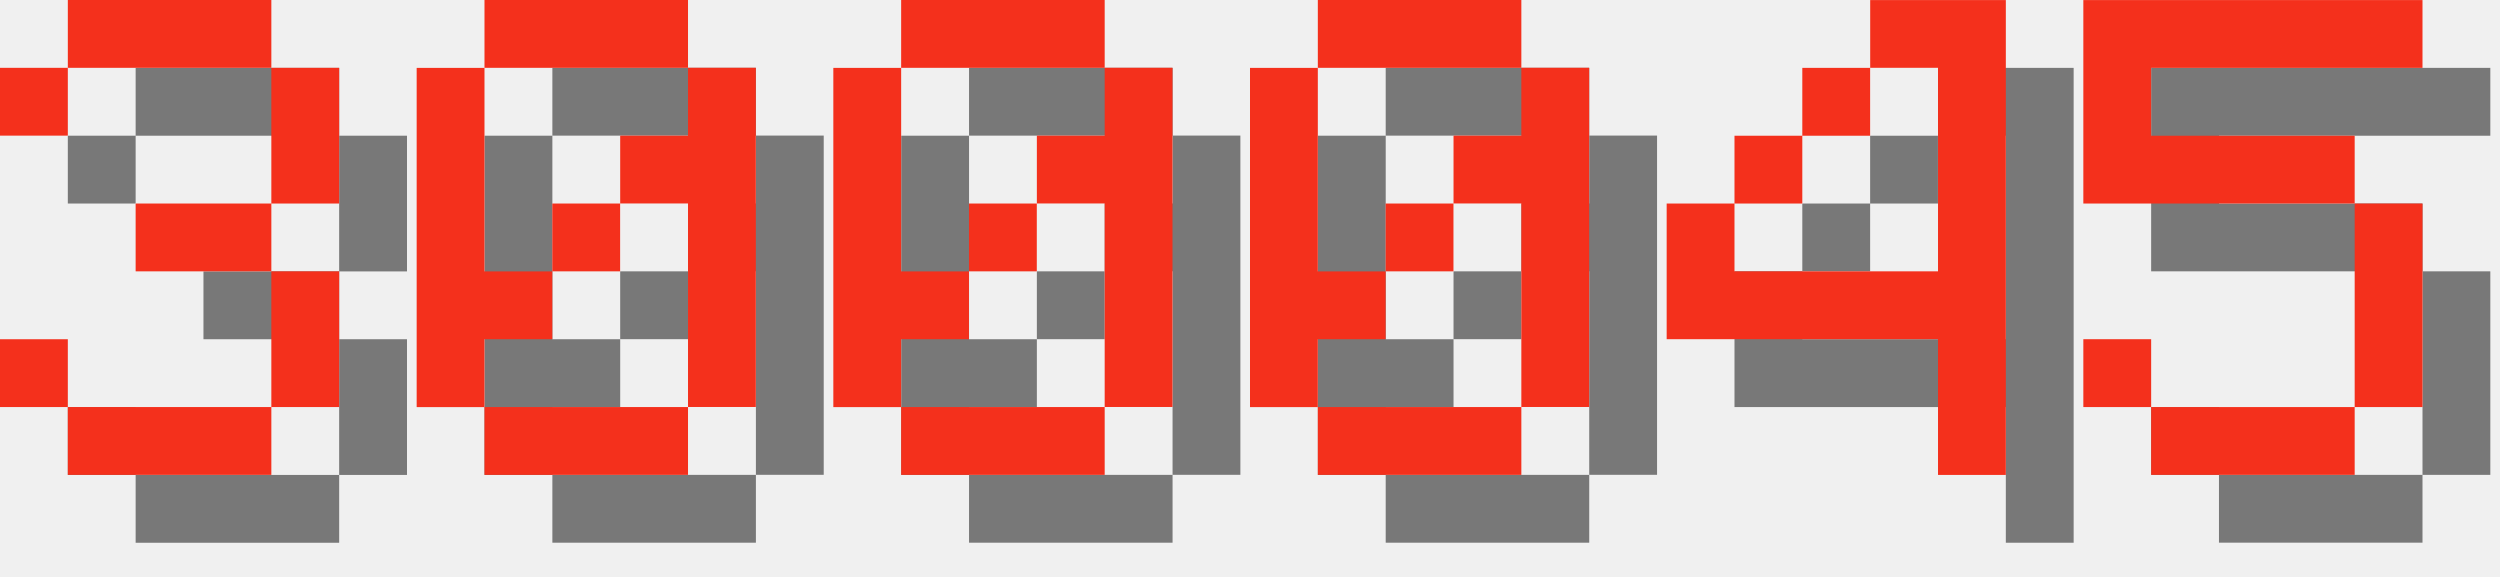
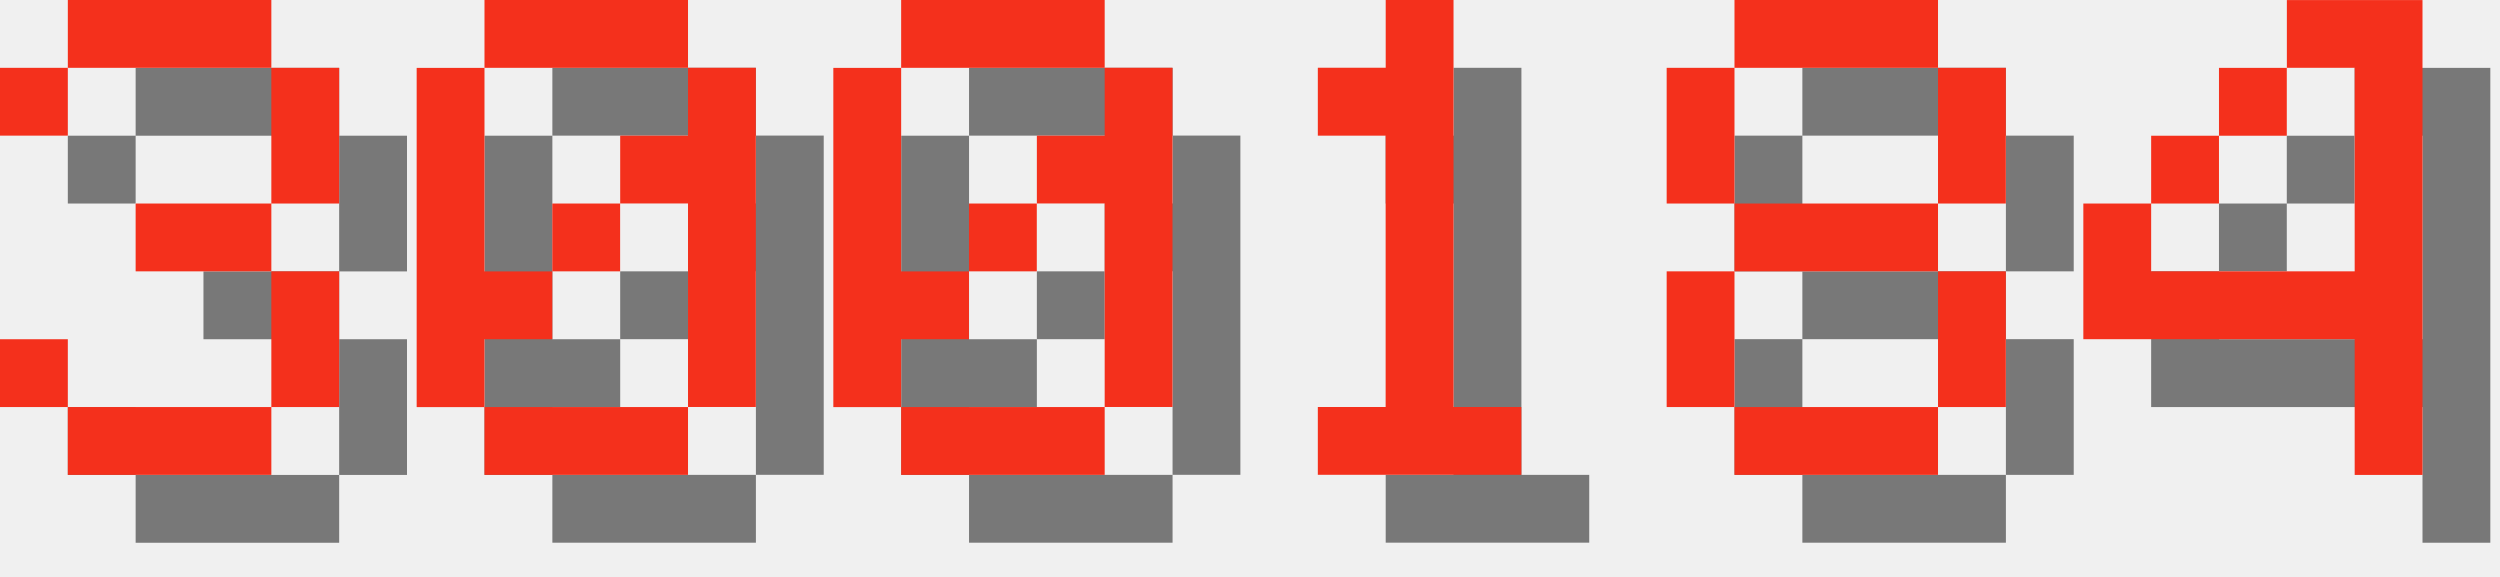
<svg xmlns="http://www.w3.org/2000/svg" version="1.1" width="156.0" height="36">
  <style>
        .text-foreground {
            fill: #F4301C;
        }
        .text-shadow {
            fill: #000000;
            fill-opacity: 0.5;
        }
    </style>
  <g class="digit" id="digit_3" transform="translate(0.0, 0), scale(4)">
    <path id="digit_3_shadow" class="text-shadow" d="m1.058 2.117v1.058h1.058v-1.058h3.175v2.117h-2.117v1.058h2.117v2.117h-3.175v-1.058h-1.058v1.058h1.058v1.058h3.175v-1.058h1.058v-2.117h-1.058v-1.058h1.058v-2.117h-1.058v-1.058h-3.175v1.058h-1.058z" fill-opacity=".5" style="paint-order:stroke fill markers" />
    <path id="digit_3_fg" class="text-foreground" d="m0 1.058v1.058h1.058v-1.058h3.175v2.117h-2.117v1.058h2.117v2.117h-3.175v-1.058h-1.058v1.058h1.058v1.058h3.175v-1.058h1.058v-2.117h-1.058v-1.058h1.058v-2.117h-1.058v-1.058h-3.175v1.058h-1.058z" fill="#fff" style="paint-order:stroke fill markers" />
  </g>
  <g class="digit" id="digit_0" transform="translate(26.0, 0), scale(4)">
    <path id="digit_0_shadow" class="text-shadow" d="m2.117 1.058v1.058h3.175v-1.058h-3.175zm3.175 1.058v1.058h-1.058v1.058h1.058v3.175h1.058v-5.292h-1.058zm0 5.292h-3.175v1.058h3.175v-1.058zm-3.175 0v-1.058h1.058v-1.058h-1.058v-3.175h-1.058v5.292h1.058zm1.058-2.117h1.058v-1.058h-1.058v1.058z" fill-opacity=".5" style="paint-order:stroke fill markers" />
    <path id="digit_0_fg" class="text-foreground" d="m1.058 0v1.058h3.175v-1.058h-3.175zm3.175 1.058v1.058h-1.058v1.058h1.058v3.175h1.058v-5.292h-1.058zm0 5.292h-3.175v1.058h3.175v-1.058zm-3.175 0v-1.058h1.058v-1.058h-1.058v-3.175h-1.058v5.292h1.058zm1.058-2.117h1.058v-1.058h-1.058v1.058z" fill="#fff" style="paint-order:stroke fill markers" />
  </g>
  <g class="digit" id="digit_0" transform="translate(52.0, 0), scale(4)">
    <path id="digit_0_shadow" class="text-shadow" d="m2.117 1.058v1.058h3.175v-1.058h-3.175zm3.175 1.058v1.058h-1.058v1.058h1.058v3.175h1.058v-5.292h-1.058zm0 5.292h-3.175v1.058h3.175v-1.058zm-3.175 0v-1.058h1.058v-1.058h-1.058v-3.175h-1.058v5.292h1.058zm1.058-2.117h1.058v-1.058h-1.058v1.058z" fill-opacity=".5" style="paint-order:stroke fill markers" />
    <path id="digit_0_fg" class="text-foreground" d="m1.058 0v1.058h3.175v-1.058h-3.175zm3.175 1.058v1.058h-1.058v1.058h1.058v3.175h1.058v-5.292h-1.058zm0 5.292h-3.175v1.058h3.175v-1.058zm-3.175 0v-1.058h1.058v-1.058h-1.058v-3.175h-1.058v5.292h1.058zm1.058-2.117h1.058v-1.058h-1.058v1.058z" fill="#fff" style="paint-order:stroke fill markers" />
  </g>
-   <g class="digit" id="digit_0" transform="translate(78.0, 0), scale(4)">
-     <path id="digit_0_shadow" class="text-shadow" d="m2.117 1.058v1.058h3.175v-1.058h-3.175zm3.175 1.058v1.058h-1.058v1.058h1.058v3.175h1.058v-5.292h-1.058zm0 5.292h-3.175v1.058h3.175v-1.058zm-3.175 0v-1.058h1.058v-1.058h-1.058v-3.175h-1.058v5.292h1.058zm1.058-2.117h1.058v-1.058h-1.058v1.058z" fill-opacity=".5" style="paint-order:stroke fill markers" />
-     <path id="digit_0_fg" class="text-foreground" d="m1.058 0v1.058h3.175v-1.058h-3.175zm3.175 1.058v1.058h-1.058v1.058h1.058v3.175h1.058v-5.292h-1.058zm0 5.292h-3.175v1.058h3.175v-1.058zm-3.175 0v-1.058h1.058v-1.058h-1.058v-3.175h-1.058v5.292h1.058zm1.058-2.117h1.058v-1.058h-1.058v1.058z" fill="#fff" style="paint-order:stroke fill markers" />
+   <g class="digit" id="digit_1" transform="translate(78.0, 0), scale(4)">
+     <path id="digit_1_shadow" class="text-shadow" d="m2.117 2.117v1.058h1.058v4.233h-1.058v1.058h3.175v-1.058h-1.058v-6.35h-1.058v1.058h-1.058z" fill-opacity=".5" style="paint-order:stroke fill markers" />
+     <path id="digit_1_fg" class="text-foreground" d="m1.058 1.058v1.058h1.058v4.233h-1.058v1.058h3.175v-1.058h-1.058v-6.35h-1.058v1.058h-1.058z" fill="#fff" style="paint-order:stroke fill markers" />
  </g>
-   <g class="digit" id="digit_4" transform="translate(104.0, 0), scale(4)">
+   <g class="digit" id="digit_8" transform="translate(104.0, 0), scale(4)">
+     <path id="digit_8_shadow" class="text-shadow" d="m2.117 1.058v1.058h3.175v-1.058h-3.175zm3.175 1.058v2.117h1.058v-2.117h-1.058zm0 2.117h-3.175v1.058h3.175v-1.058zm0 1.058v2.117h1.058v-2.117h-1.058zm0 2.117h-3.175v1.058h3.175v-1.058zm-3.175 0v-2.117h-1.058v2.117h1.058zm0-3.175v-2.117h-1.058v2.117h1.058z" fill-opacity=".5" style="paint-order:stroke fill markers" />
+     <path id="digit_8_fg" class="text-foreground" d="m1.058 0v1.058h3.175v-1.058h-3.175zm3.175 1.058v2.117h1.058v-2.117h-1.058zm0 2.117h-3.175v1.058h3.175v-1.058zm0 1.058v2.117h1.058v-2.117h-1.058zm0 2.117h-3.175v1.058h3.175v-1.058zm-3.175 0v-2.117h-1.058v2.117h1.058zm0-3.175v-2.117h-1.058v2.117h1.058z" fill="#fff" style="paint-order:stroke fill markers" />
+   </g>
+   <g class="digit" id="digit_4" transform="translate(130.0, 0), scale(4)">
    <path id="digit_4_shadow" class="text-shadow" d="m4.233 1.058v1.058h1.058v3.175h-3.175v-1.058h-1.058v2.117h4.233v2.117h1.058v-7.408h-2.117zm-2.117 3.175h1.058v-1.058h-1.058v1.058zm1.058-1.058h1.058v-1.058h-1.058v1.058z" fill-opacity=".5" style="paint-order:stroke fill markers" />
    <path id="digit_4_fg" class="text-foreground" d="m3.175 0v1.058h1.058v3.175h-3.175v-1.058h-1.058v2.117h4.233v2.117h1.058v-7.408h-2.117zm-2.117 3.175h1.058v-1.058h-1.058v1.058zm1.058-1.058h1.058v-1.058h-1.058v1.058z" fill="#fff" style="paint-order:stroke fill markers" />
  </g>
-   <g class="digit" id="digit_5" transform="translate(130.0, 0), scale(4)">
-     <path id="digit_5_shadow" class="text-shadow" d="m1.058 1.058v3.175h4.233v3.175h-3.175v-1.058h-1.058v1.058h1.058v1.058h3.175v-1.058h1.058v-3.175h-1.058v-1.058h-3.175v-1.058h4.233v-1.058h-5.292z" fill-opacity=".5" style="paint-order:stroke fill markers" />
-     <path id="digit_5_fg" class="text-foreground" d="m0 0v3.175h4.233v3.175h-3.175v-1.058h-1.058v1.058h1.058v1.058h3.175v-1.058h1.058v-3.175h-1.058v-1.058h-3.175v-1.058h4.233v-1.058h-5.292z" fill="#fff" style="paint-order:stroke fill markers" />
-   </g>
</svg>
